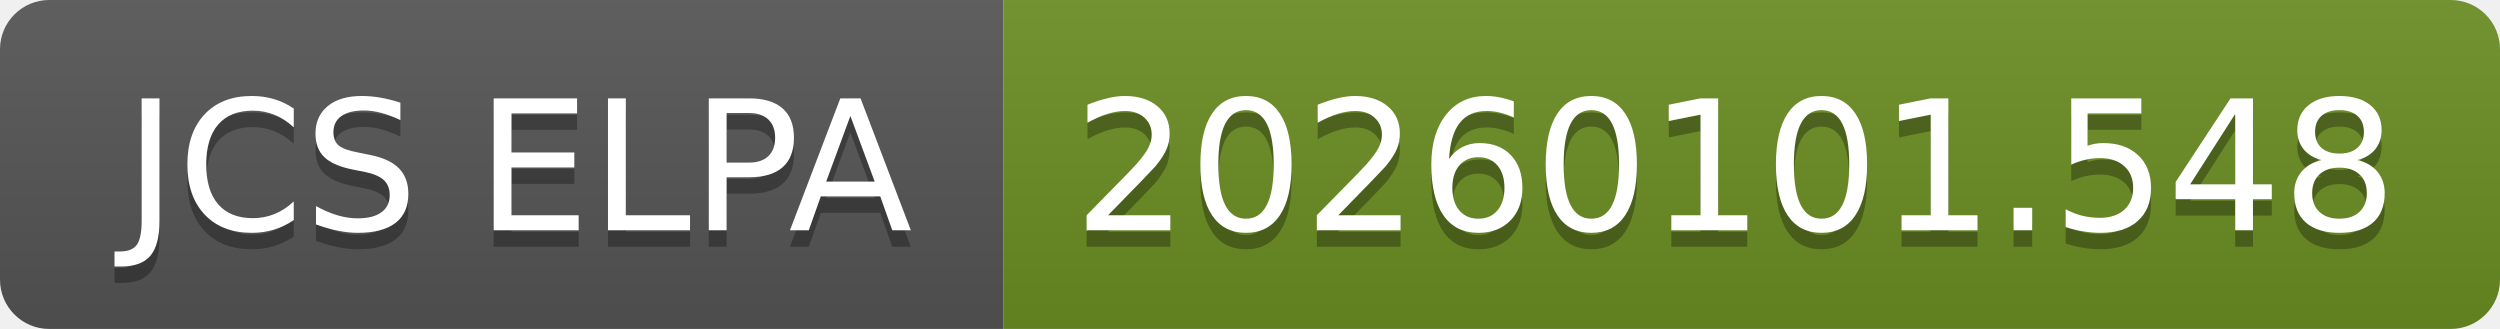
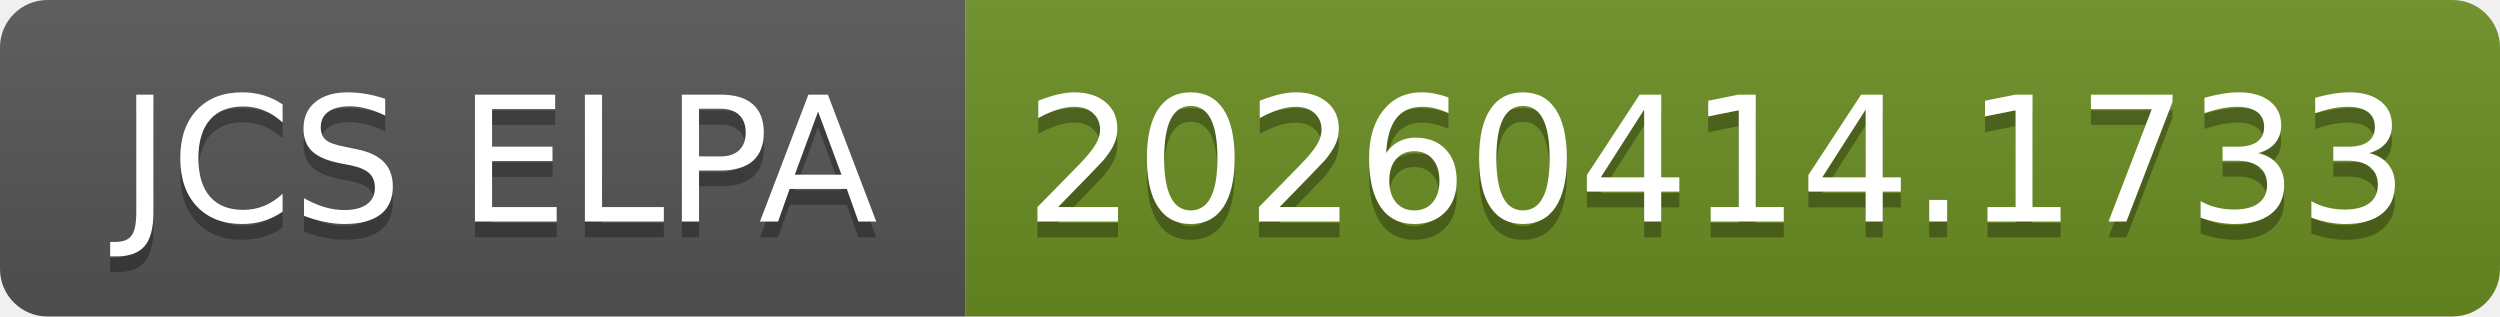
- <svg xmlns="http://www.w3.org/2000/svg" width="152" height="20" role="img" aria-label="JCS ELPA: 20260101.548">
+ <svg xmlns="http://www.w3.org/2000/svg" width="158" height="20" role="img" aria-label="JCS ELPA: 20260414.1733">
  <linearGradient id="s" x2="0" y2="100%">
    <stop offset="0" stop-color="#bbb" stop-opacity=".1" />
    <stop offset="1" stop-opacity=".1" />
  </linearGradient>
  <clipPath id="r">
-     <rect width="152" height="20" rx="3" fill="#fff" />
+     <rect width="158" height="20" rx="3" fill="#fff" />
  </clipPath>
  <g clip-path="url(#r)">
    <rect width="61" height="20" fill="#555" />
-     <rect x="61" width="91" height="20" fill="#6b8e23" />
-     <rect width="152" height="20" fill="url(#s)" />
+     <rect x="61" width="97" height="20" fill="#6b8e23" />
+     <rect width="158" height="20" fill="url(#s)" />
  </g>
  <g fill="#fff" text-anchor="middle" font-family="Verdana,Geneva,DejaVu Sans,sans-serif" text-rendering="geometricPrecision" font-size="110">
    <text aria-hidden="true" x="315" y="150" fill="#010101" fill-opacity=".3" transform="scale(.1)" textLength="510">JCS ELPA</text>
    <text x="315" y="140" transform="scale(.1)" fill="#fff" textLength="510">JCS ELPA</text>
-     <text aria-hidden="true" x="1055" y="150" fill="#010101" fill-opacity=".3" transform="scale(.1)" textLength="810">20260101.548</text>
-     <text x="1055" y="140" transform="scale(.1)" fill="#fff" textLength="810">20260101.548</text>
+     <text aria-hidden="true" x="1085" y="150" fill="#010101" fill-opacity=".3" transform="scale(.1)" textLength="870">20260414.1733</text>
+     <text x="1085" y="140" transform="scale(.1)" fill="#fff" textLength="870">20260414.1733</text>
  </g>
</svg>
